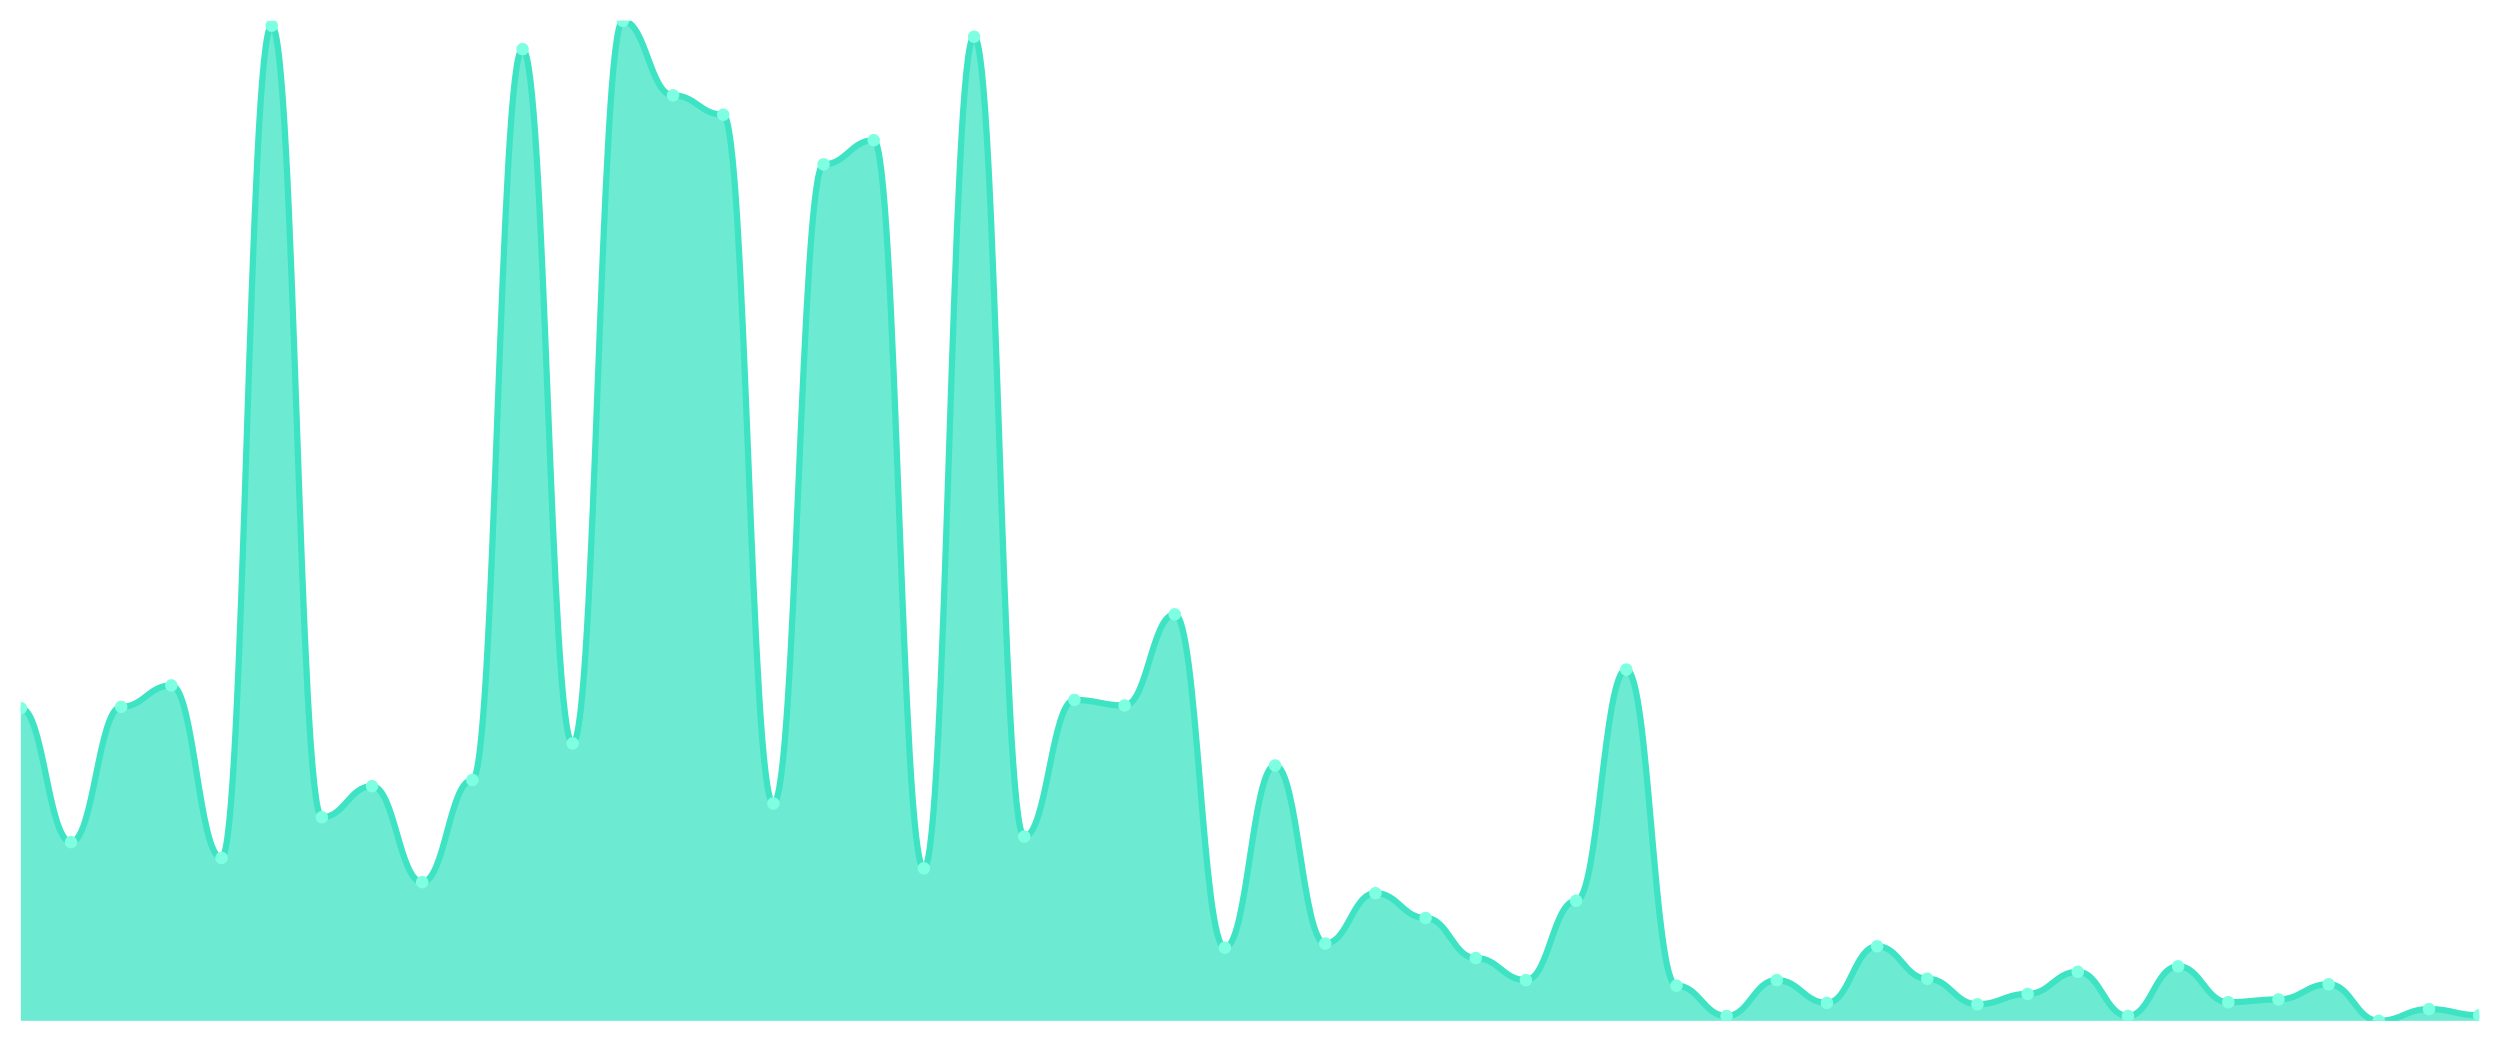
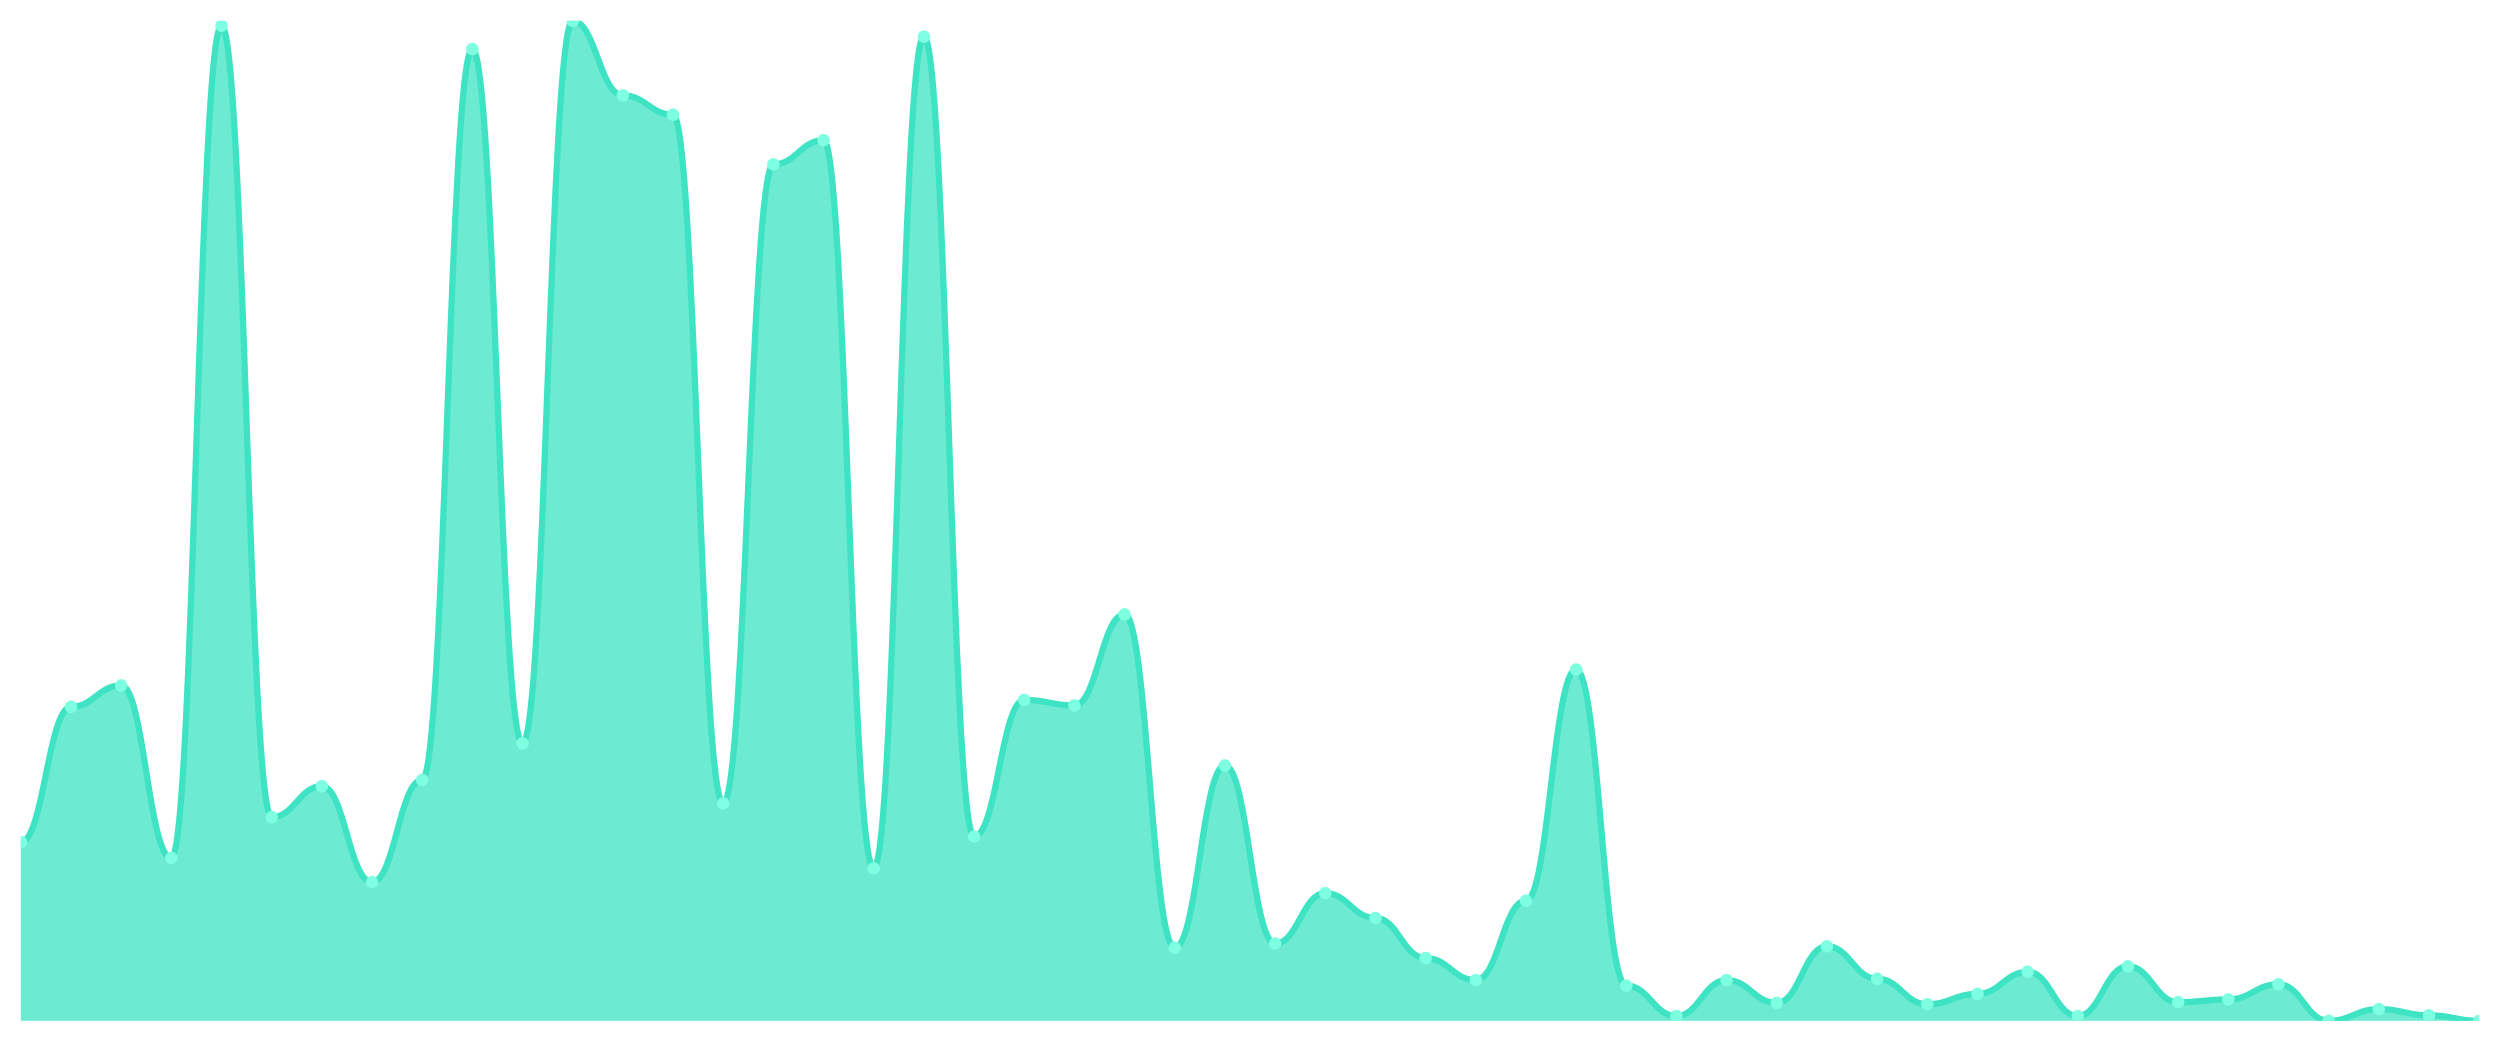
<svg xmlns="http://www.w3.org/2000/svg" viewBox="0 0 1200 500" width="1200" height="500">
  <defs>
    <clipPath id="c">
      <rect x="10" y="10" width="1180" height="480" />
    </clipPath>
  </defs>
  <rect width="1200" height="500" fill="none" />
  <g clip-path="url(#c)">
-     <path d="M 10,490 L 10,339.938 C 20.837,339.938 23.245,404.203 34.082,404.203 C 44.918,404.203 47.327,339.275 58.163,339.275 C 69,339.275 71.408,329.006 82.245,329.006 C 93.082,329.006 95.49,411.822 106.327,411.822 C 117.163,411.822 119.571,12.319 130.408,12.319 C 141.245,12.319 143.653,392.277 154.49,392.277 C 165.327,392.277 167.735,377.371 178.571,377.371 C 189.408,377.371 191.816,423.416 202.653,423.416 C 213.49,423.416 215.898,374.389 226.735,374.389 C 237.571,374.389 239.98,23.582 250.816,23.582 C 261.653,23.582 264.061,356.832 274.898,356.832 C 285.735,356.832 288.143,10 298.98,10 C 309.816,10 312.224,45.776 323.061,45.776 C 333.898,45.776 336.306,55.052 347.143,55.052 C 357.98,55.052 360.388,385.652 371.224,385.652 C 382.061,385.652 384.469,78.903 395.306,78.903 C 406.143,78.903 408.551,67.308 419.388,67.308 C 430.224,67.308 432.633,416.791 443.469,416.791 C 454.306,416.791 456.714,17.619 467.551,17.619 C 478.388,17.619 480.796,401.553 491.633,401.553 C 502.469,401.553 504.878,335.963 515.714,335.963 C 526.551,335.963 528.959,338.613 539.796,338.613 C 550.633,338.613 553.041,294.886 563.878,294.886 C 574.714,294.886 577.122,454.886 587.959,454.886 C 598.796,454.886 601.204,367.433 612.041,367.433 C 622.878,367.433 625.286,452.899 636.122,452.899 C 646.959,452.899 649.367,428.716 660.204,428.716 C 671.041,428.716 673.449,440.642 684.286,440.642 C 695.122,440.642 697.531,459.855 708.367,459.855 C 719.204,459.855 721.612,470.455 732.449,470.455 C 743.286,470.455 745.694,432.36 756.531,432.36 C 767.367,432.36 769.776,321.387 780.612,321.387 C 791.449,321.387 793.857,473.106 804.694,473.106 C 815.531,473.106 817.939,487.681 828.776,487.681 C 839.612,487.681 842.02,470.455 852.857,470.455 C 863.694,470.455 866.102,481.387 876.939,481.387 C 887.776,481.387 890.184,454.224 901.02,454.224 C 911.857,454.224 914.265,469.793 925.102,469.793 C 935.939,469.793 938.347,482.05 949.184,482.05 C 960.02,482.05 962.429,477.081 973.265,477.081 C 984.102,477.081 986.51,466.48 997.347,466.48 C 1008.184,466.48 1010.592,487.681 1021.429,487.681 C 1032.265,487.681 1034.673,463.83 1045.51,463.83 C 1056.347,463.83 1058.755,481.056 1069.592,481.056 C 1080.429,481.056 1082.837,479.731 1093.673,479.731 C 1104.51,479.731 1106.918,472.443 1117.755,472.443 C 1128.592,472.443 1131,490 1141.837,490 C 1152.673,490 1155.082,484.369 1165.918,484.369 C 1176.755,484.369 1179.163,487.35 1190,487.35 L 1190,490 Z" fill="rgba(61,227,195,0.75)" />
-     <path d="M 10,339.938 C 20.837,339.938 23.245,404.203 34.082,404.203 C 44.918,404.203 47.327,339.275 58.163,339.275 C 69,339.275 71.408,329.006 82.245,329.006 C 93.082,329.006 95.49,411.822 106.327,411.822 C 117.163,411.822 119.571,12.319 130.408,12.319 C 141.245,12.319 143.653,392.277 154.49,392.277 C 165.327,392.277 167.735,377.371 178.571,377.371 C 189.408,377.371 191.816,423.416 202.653,423.416 C 213.49,423.416 215.898,374.389 226.735,374.389 C 237.571,374.389 239.98,23.582 250.816,23.582 C 261.653,23.582 264.061,356.832 274.898,356.832 C 285.735,356.832 288.143,10 298.98,10 C 309.816,10 312.224,45.776 323.061,45.776 C 333.898,45.776 336.306,55.052 347.143,55.052 C 357.98,55.052 360.388,385.652 371.224,385.652 C 382.061,385.652 384.469,78.903 395.306,78.903 C 406.143,78.903 408.551,67.308 419.388,67.308 C 430.224,67.308 432.633,416.791 443.469,416.791 C 454.306,416.791 456.714,17.619 467.551,17.619 C 478.388,17.619 480.796,401.553 491.633,401.553 C 502.469,401.553 504.878,335.963 515.714,335.963 C 526.551,335.963 528.959,338.613 539.796,338.613 C 550.633,338.613 553.041,294.886 563.878,294.886 C 574.714,294.886 577.122,454.886 587.959,454.886 C 598.796,454.886 601.204,367.433 612.041,367.433 C 622.878,367.433 625.286,452.899 636.122,452.899 C 646.959,452.899 649.367,428.716 660.204,428.716 C 671.041,428.716 673.449,440.642 684.286,440.642 C 695.122,440.642 697.531,459.855 708.367,459.855 C 719.204,459.855 721.612,470.455 732.449,470.455 C 743.286,470.455 745.694,432.36 756.531,432.36 C 767.367,432.36 769.776,321.387 780.612,321.387 C 791.449,321.387 793.857,473.106 804.694,473.106 C 815.531,473.106 817.939,487.681 828.776,487.681 C 839.612,487.681 842.02,470.455 852.857,470.455 C 863.694,470.455 866.102,481.387 876.939,481.387 C 887.776,481.387 890.184,454.224 901.02,454.224 C 911.857,454.224 914.265,469.793 925.102,469.793 C 935.939,469.793 938.347,482.05 949.184,482.05 C 960.02,482.05 962.429,477.081 973.265,477.081 C 984.102,477.081 986.51,466.48 997.347,466.48 C 1008.184,466.48 1010.592,487.681 1021.429,487.681 C 1032.265,487.681 1034.673,463.83 1045.51,463.83 C 1056.347,463.83 1058.755,481.056 1069.592,481.056 C 1080.429,481.056 1082.837,479.731 1093.673,479.731 C 1104.51,479.731 1106.918,472.443 1117.755,472.443 C 1128.592,472.443 1131,490 1141.837,490 C 1152.673,490 1155.082,484.369 1165.918,484.369 C 1176.755,484.369 1179.163,487.35 1190,487.35" fill="none" stroke="#3de3c3" stroke-width="3" stroke-linecap="round" stroke-linejoin="round" />
-     <circle cx="10" cy="339.938" r="3" fill="#7fffe1" />
-     <circle cx="34.082" cy="404.203" r="3" fill="#7fffe1" />
-     <circle cx="58.163" cy="339.275" r="3" fill="#7fffe1" />
-     <circle cx="82.245" cy="329.006" r="3" fill="#7fffe1" />
-     <circle cx="106.327" cy="411.822" r="3" fill="#7fffe1" />
-     <circle cx="130.408" cy="12.319" r="3" fill="#7fffe1" />
-     <circle cx="154.49" cy="392.277" r="3" fill="#7fffe1" />
-     <circle cx="178.571" cy="377.371" r="3" fill="#7fffe1" />
-     <circle cx="202.653" cy="423.416" r="3" fill="#7fffe1" />
-     <circle cx="226.735" cy="374.389" r="3" fill="#7fffe1" />
-     <circle cx="250.816" cy="23.582" r="3" fill="#7fffe1" />
-     <circle cx="274.898" cy="356.832" r="3" fill="#7fffe1" />
-     <circle cx="298.98" cy="10" r="3" fill="#7fffe1" />
-     <circle cx="323.061" cy="45.776" r="3" fill="#7fffe1" />
-     <circle cx="347.143" cy="55.052" r="3" fill="#7fffe1" />
-     <circle cx="371.224" cy="385.652" r="3" fill="#7fffe1" />
-     <circle cx="395.306" cy="78.903" r="3" fill="#7fffe1" />
-     <circle cx="419.388" cy="67.308" r="3" fill="#7fffe1" />
-     <circle cx="443.469" cy="416.791" r="3" fill="#7fffe1" />
-     <circle cx="467.551" cy="17.619" r="3" fill="#7fffe1" />
-     <circle cx="491.633" cy="401.553" r="3" fill="#7fffe1" />
-     <circle cx="515.714" cy="335.963" r="3" fill="#7fffe1" />
-     <circle cx="539.796" cy="338.613" r="3" fill="#7fffe1" />
-     <circle cx="563.878" cy="294.886" r="3" fill="#7fffe1" />
-     <circle cx="587.959" cy="454.886" r="3" fill="#7fffe1" />
-     <circle cx="612.041" cy="367.433" r="3" fill="#7fffe1" />
-     <circle cx="636.122" cy="452.899" r="3" fill="#7fffe1" />
-     <circle cx="660.204" cy="428.716" r="3" fill="#7fffe1" />
-     <circle cx="684.286" cy="440.642" r="3" fill="#7fffe1" />
-     <circle cx="708.367" cy="459.855" r="3" fill="#7fffe1" />
-     <circle cx="732.449" cy="470.455" r="3" fill="#7fffe1" />
-     <circle cx="756.531" cy="432.36" r="3" fill="#7fffe1" />
-     <circle cx="780.612" cy="321.387" r="3" fill="#7fffe1" />
-     <circle cx="804.694" cy="473.106" r="3" fill="#7fffe1" />
-     <circle cx="828.776" cy="487.681" r="3" fill="#7fffe1" />
-     <circle cx="852.857" cy="470.455" r="3" fill="#7fffe1" />
-     <circle cx="876.939" cy="481.387" r="3" fill="#7fffe1" />
-     <circle cx="901.02" cy="454.224" r="3" fill="#7fffe1" />
-     <circle cx="925.102" cy="469.793" r="3" fill="#7fffe1" />
-     <circle cx="949.184" cy="482.05" r="3" fill="#7fffe1" />
-     <circle cx="973.265" cy="477.081" r="3" fill="#7fffe1" />
-     <circle cx="997.347" cy="466.48" r="3" fill="#7fffe1" />
-     <circle cx="1021.429" cy="487.681" r="3" fill="#7fffe1" />
-     <circle cx="1045.51" cy="463.83" r="3" fill="#7fffe1" />
-     <circle cx="1069.592" cy="481.056" r="3" fill="#7fffe1" />
-     <circle cx="1093.673" cy="479.731" r="3" fill="#7fffe1" />
-     <circle cx="1117.755" cy="472.443" r="3" fill="#7fffe1" />
-     <circle cx="1141.837" cy="490" r="3" fill="#7fffe1" />
-     <circle cx="1165.918" cy="484.369" r="3" fill="#7fffe1" />
-     <circle cx="1190" cy="487.35" r="3" fill="#7fffe1" />
+     <path d="M 10,490 L 10,404.203 C 20.837,404.203 23.245,339.275 34.082,339.275 C 44.918,339.275 47.327,329.006 58.163,329.006 C 69,329.006 71.408,411.822 82.245,411.822 C 93.082,411.822 95.49,12.319 106.327,12.319 C 117.163,12.319 119.571,392.277 130.408,392.277 C 141.245,392.277 143.653,377.371 154.49,377.371 C 165.327,377.371 167.735,423.416 178.571,423.416 C 189.408,423.416 191.816,374.389 202.653,374.389 C 213.49,374.389 215.898,23.582 226.735,23.582 C 237.571,23.582 239.98,356.832 250.816,356.832 C 261.653,356.832 264.061,10 274.898,10 C 285.735,10 288.143,45.776 298.98,45.776 C 309.816,45.776 312.224,55.052 323.061,55.052 C 333.898,55.052 336.306,385.652 347.143,385.652 C 357.98,385.652 360.388,78.903 371.224,78.903 C 382.061,78.903 384.469,67.308 395.306,67.308 C 406.143,67.308 408.551,416.791 419.388,416.791 C 430.224,416.791 432.633,17.619 443.469,17.619 C 454.306,17.619 456.714,401.553 467.551,401.553 C 478.388,401.553 480.796,335.963 491.633,335.963 C 502.469,335.963 504.878,338.613 515.714,338.613 C 526.551,338.613 528.959,294.886 539.796,294.886 C 550.633,294.886 553.041,454.886 563.878,454.886 C 574.714,454.886 577.122,367.433 587.959,367.433 C 598.796,367.433 601.204,452.899 612.041,452.899 C 622.878,452.899 625.286,428.716 636.122,428.716 C 646.959,428.716 649.367,440.642 660.204,440.642 C 671.041,440.642 673.449,459.855 684.286,459.855 C 695.122,459.855 697.531,470.455 708.367,470.455 C 719.204,470.455 721.612,432.36 732.449,432.36 C 743.286,432.36 745.694,321.387 756.531,321.387 C 767.367,321.387 769.776,473.106 780.612,473.106 C 791.449,473.106 793.857,487.681 804.694,487.681 C 815.531,487.681 817.939,470.455 828.776,470.455 C 839.612,470.455 842.02,481.387 852.857,481.387 C 863.694,481.387 866.102,454.224 876.939,454.224 C 887.776,454.224 890.184,469.793 901.02,469.793 C 911.857,469.793 914.265,482.05 925.102,482.05 C 935.939,482.05 938.347,477.081 949.184,477.081 C 960.02,477.081 962.429,466.48 973.265,466.48 C 984.102,466.48 986.51,487.681 997.347,487.681 C 1008.184,487.681 1010.592,463.83 1021.429,463.83 C 1032.265,463.83 1034.673,481.056 1045.51,481.056 C 1056.347,481.056 1058.755,479.731 1069.592,479.731 C 1080.429,479.731 1082.837,472.443 1093.673,472.443 C 1104.51,472.443 1106.918,490 1117.755,490 C 1128.592,490 1131,484.369 1141.837,484.369 C 1152.673,484.369 1155.082,487.35 1165.918,487.35 C 1176.755,487.35 1179.163,490 1190,490 L 1190,490 Z" fill="rgba(61,227,195,0.75)" />
+     <path d="M 10,404.203 C 20.837,404.203 23.245,339.275 34.082,339.275 C 44.918,339.275 47.327,329.006 58.163,329.006 C 69,329.006 71.408,411.822 82.245,411.822 C 93.082,411.822 95.49,12.319 106.327,12.319 C 117.163,12.319 119.571,392.277 130.408,392.277 C 141.245,392.277 143.653,377.371 154.49,377.371 C 165.327,377.371 167.735,423.416 178.571,423.416 C 189.408,423.416 191.816,374.389 202.653,374.389 C 213.49,374.389 215.898,23.582 226.735,23.582 C 237.571,23.582 239.98,356.832 250.816,356.832 C 261.653,356.832 264.061,10 274.898,10 C 285.735,10 288.143,45.776 298.98,45.776 C 309.816,45.776 312.224,55.052 323.061,55.052 C 333.898,55.052 336.306,385.652 347.143,385.652 C 357.98,385.652 360.388,78.903 371.224,78.903 C 382.061,78.903 384.469,67.308 395.306,67.308 C 406.143,67.308 408.551,416.791 419.388,416.791 C 430.224,416.791 432.633,17.619 443.469,17.619 C 454.306,17.619 456.714,401.553 467.551,401.553 C 478.388,401.553 480.796,335.963 491.633,335.963 C 502.469,335.963 504.878,338.613 515.714,338.613 C 526.551,338.613 528.959,294.886 539.796,294.886 C 550.633,294.886 553.041,454.886 563.878,454.886 C 574.714,454.886 577.122,367.433 587.959,367.433 C 598.796,367.433 601.204,452.899 612.041,452.899 C 622.878,452.899 625.286,428.716 636.122,428.716 C 646.959,428.716 649.367,440.642 660.204,440.642 C 671.041,440.642 673.449,459.855 684.286,459.855 C 695.122,459.855 697.531,470.455 708.367,470.455 C 719.204,470.455 721.612,432.36 732.449,432.36 C 743.286,432.36 745.694,321.387 756.531,321.387 C 767.367,321.387 769.776,473.106 780.612,473.106 C 791.449,473.106 793.857,487.681 804.694,487.681 C 815.531,487.681 817.939,470.455 828.776,470.455 C 839.612,470.455 842.02,481.387 852.857,481.387 C 863.694,481.387 866.102,454.224 876.939,454.224 C 887.776,454.224 890.184,469.793 901.02,469.793 C 911.857,469.793 914.265,482.05 925.102,482.05 C 935.939,482.05 938.347,477.081 949.184,477.081 C 960.02,477.081 962.429,466.48 973.265,466.48 C 984.102,466.48 986.51,487.681 997.347,487.681 C 1008.184,487.681 1010.592,463.83 1021.429,463.83 C 1032.265,463.83 1034.673,481.056 1045.51,481.056 C 1056.347,481.056 1058.755,479.731 1069.592,479.731 C 1080.429,479.731 1082.837,472.443 1093.673,472.443 C 1104.51,472.443 1106.918,490 1117.755,490 C 1128.592,490 1131,484.369 1141.837,484.369 C 1152.673,484.369 1155.082,487.35 1165.918,487.35 C 1176.755,487.35 1179.163,490 1190,490" fill="none" stroke="#3de3c3" stroke-width="3" stroke-linecap="round" stroke-linejoin="round" />
+     <circle cx="10" cy="404.203" r="3" fill="#7fffe1" />
+     <circle cx="34.082" cy="339.275" r="3" fill="#7fffe1" />
+     <circle cx="58.163" cy="329.006" r="3" fill="#7fffe1" />
+     <circle cx="82.245" cy="411.822" r="3" fill="#7fffe1" />
+     <circle cx="106.327" cy="12.319" r="3" fill="#7fffe1" />
+     <circle cx="130.408" cy="392.277" r="3" fill="#7fffe1" />
+     <circle cx="154.49" cy="377.371" r="3" fill="#7fffe1" />
+     <circle cx="178.571" cy="423.416" r="3" fill="#7fffe1" />
+     <circle cx="202.653" cy="374.389" r="3" fill="#7fffe1" />
+     <circle cx="226.735" cy="23.582" r="3" fill="#7fffe1" />
+     <circle cx="250.816" cy="356.832" r="3" fill="#7fffe1" />
+     <circle cx="274.898" cy="10" r="3" fill="#7fffe1" />
+     <circle cx="298.98" cy="45.776" r="3" fill="#7fffe1" />
+     <circle cx="323.061" cy="55.052" r="3" fill="#7fffe1" />
+     <circle cx="347.143" cy="385.652" r="3" fill="#7fffe1" />
+     <circle cx="371.224" cy="78.903" r="3" fill="#7fffe1" />
+     <circle cx="395.306" cy="67.308" r="3" fill="#7fffe1" />
+     <circle cx="419.388" cy="416.791" r="3" fill="#7fffe1" />
+     <circle cx="443.469" cy="17.619" r="3" fill="#7fffe1" />
+     <circle cx="467.551" cy="401.553" r="3" fill="#7fffe1" />
+     <circle cx="491.633" cy="335.963" r="3" fill="#7fffe1" />
+     <circle cx="515.714" cy="338.613" r="3" fill="#7fffe1" />
+     <circle cx="539.796" cy="294.886" r="3" fill="#7fffe1" />
+     <circle cx="563.878" cy="454.886" r="3" fill="#7fffe1" />
+     <circle cx="587.959" cy="367.433" r="3" fill="#7fffe1" />
+     <circle cx="612.041" cy="452.899" r="3" fill="#7fffe1" />
+     <circle cx="636.122" cy="428.716" r="3" fill="#7fffe1" />
+     <circle cx="660.204" cy="440.642" r="3" fill="#7fffe1" />
+     <circle cx="684.286" cy="459.855" r="3" fill="#7fffe1" />
+     <circle cx="708.367" cy="470.455" r="3" fill="#7fffe1" />
+     <circle cx="732.449" cy="432.36" r="3" fill="#7fffe1" />
+     <circle cx="756.531" cy="321.387" r="3" fill="#7fffe1" />
+     <circle cx="780.612" cy="473.106" r="3" fill="#7fffe1" />
+     <circle cx="804.694" cy="487.681" r="3" fill="#7fffe1" />
+     <circle cx="828.776" cy="470.455" r="3" fill="#7fffe1" />
+     <circle cx="852.857" cy="481.387" r="3" fill="#7fffe1" />
+     <circle cx="876.939" cy="454.224" r="3" fill="#7fffe1" />
+     <circle cx="901.02" cy="469.793" r="3" fill="#7fffe1" />
+     <circle cx="925.102" cy="482.05" r="3" fill="#7fffe1" />
+     <circle cx="949.184" cy="477.081" r="3" fill="#7fffe1" />
+     <circle cx="973.265" cy="466.48" r="3" fill="#7fffe1" />
+     <circle cx="997.347" cy="487.681" r="3" fill="#7fffe1" />
+     <circle cx="1021.429" cy="463.83" r="3" fill="#7fffe1" />
+     <circle cx="1045.51" cy="481.056" r="3" fill="#7fffe1" />
+     <circle cx="1069.592" cy="479.731" r="3" fill="#7fffe1" />
+     <circle cx="1093.673" cy="472.443" r="3" fill="#7fffe1" />
+     <circle cx="1117.755" cy="490" r="3" fill="#7fffe1" />
+     <circle cx="1141.837" cy="484.369" r="3" fill="#7fffe1" />
+     <circle cx="1165.918" cy="487.35" r="3" fill="#7fffe1" />
+     <circle cx="1190" cy="490" r="3" fill="#7fffe1" />
  </g>
</svg>
